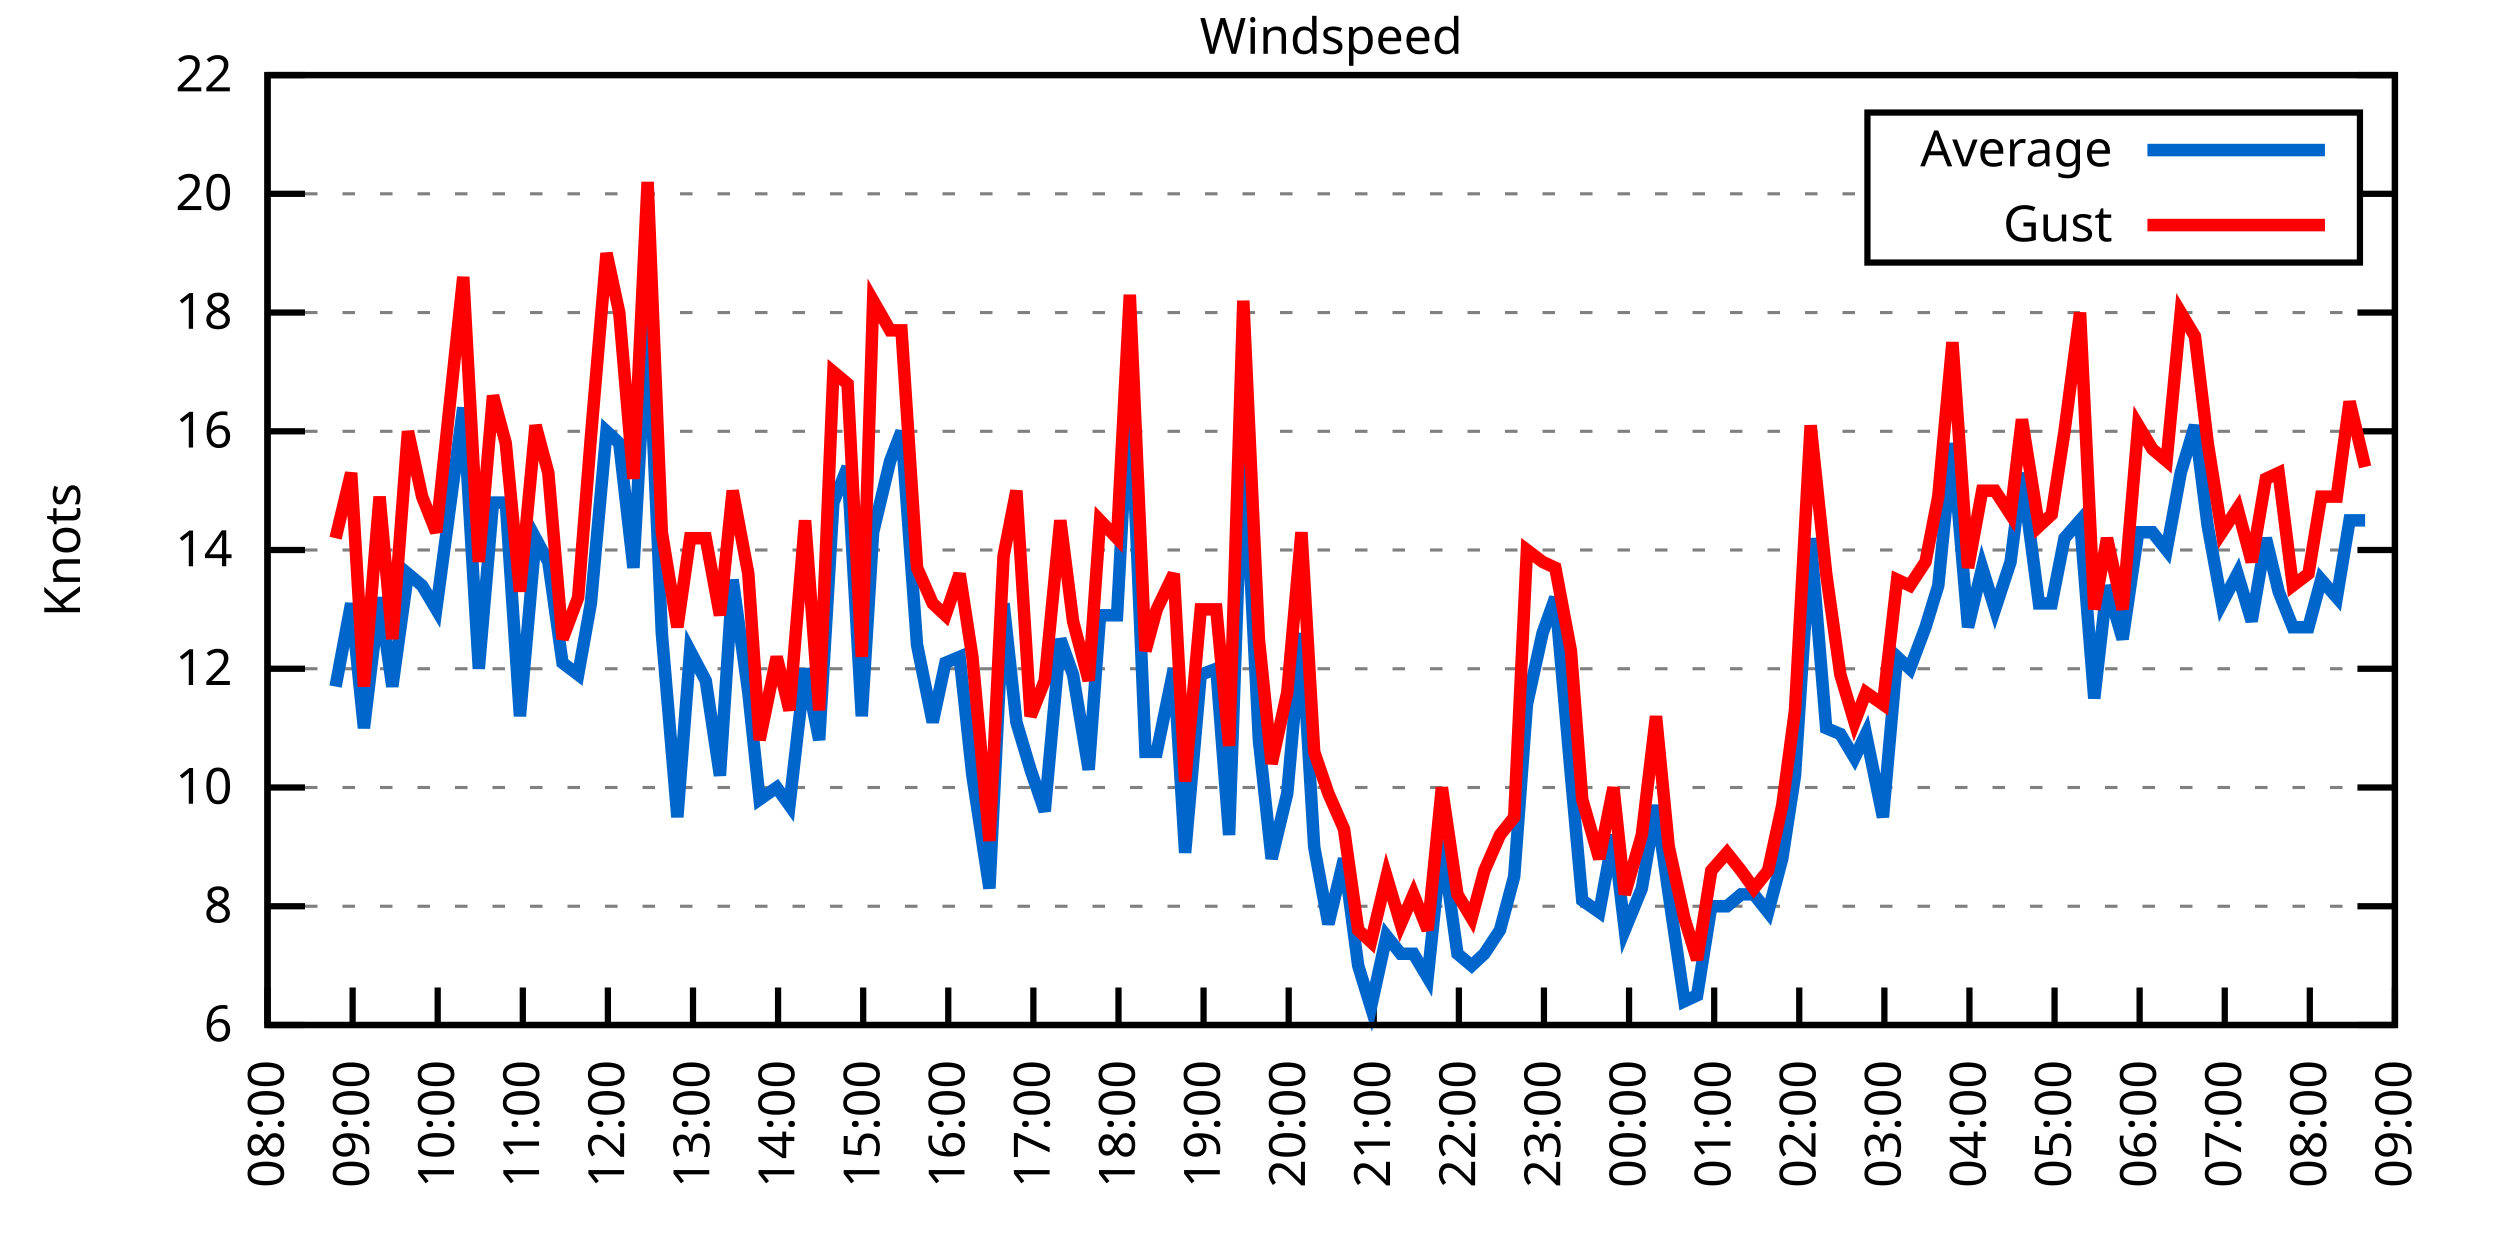
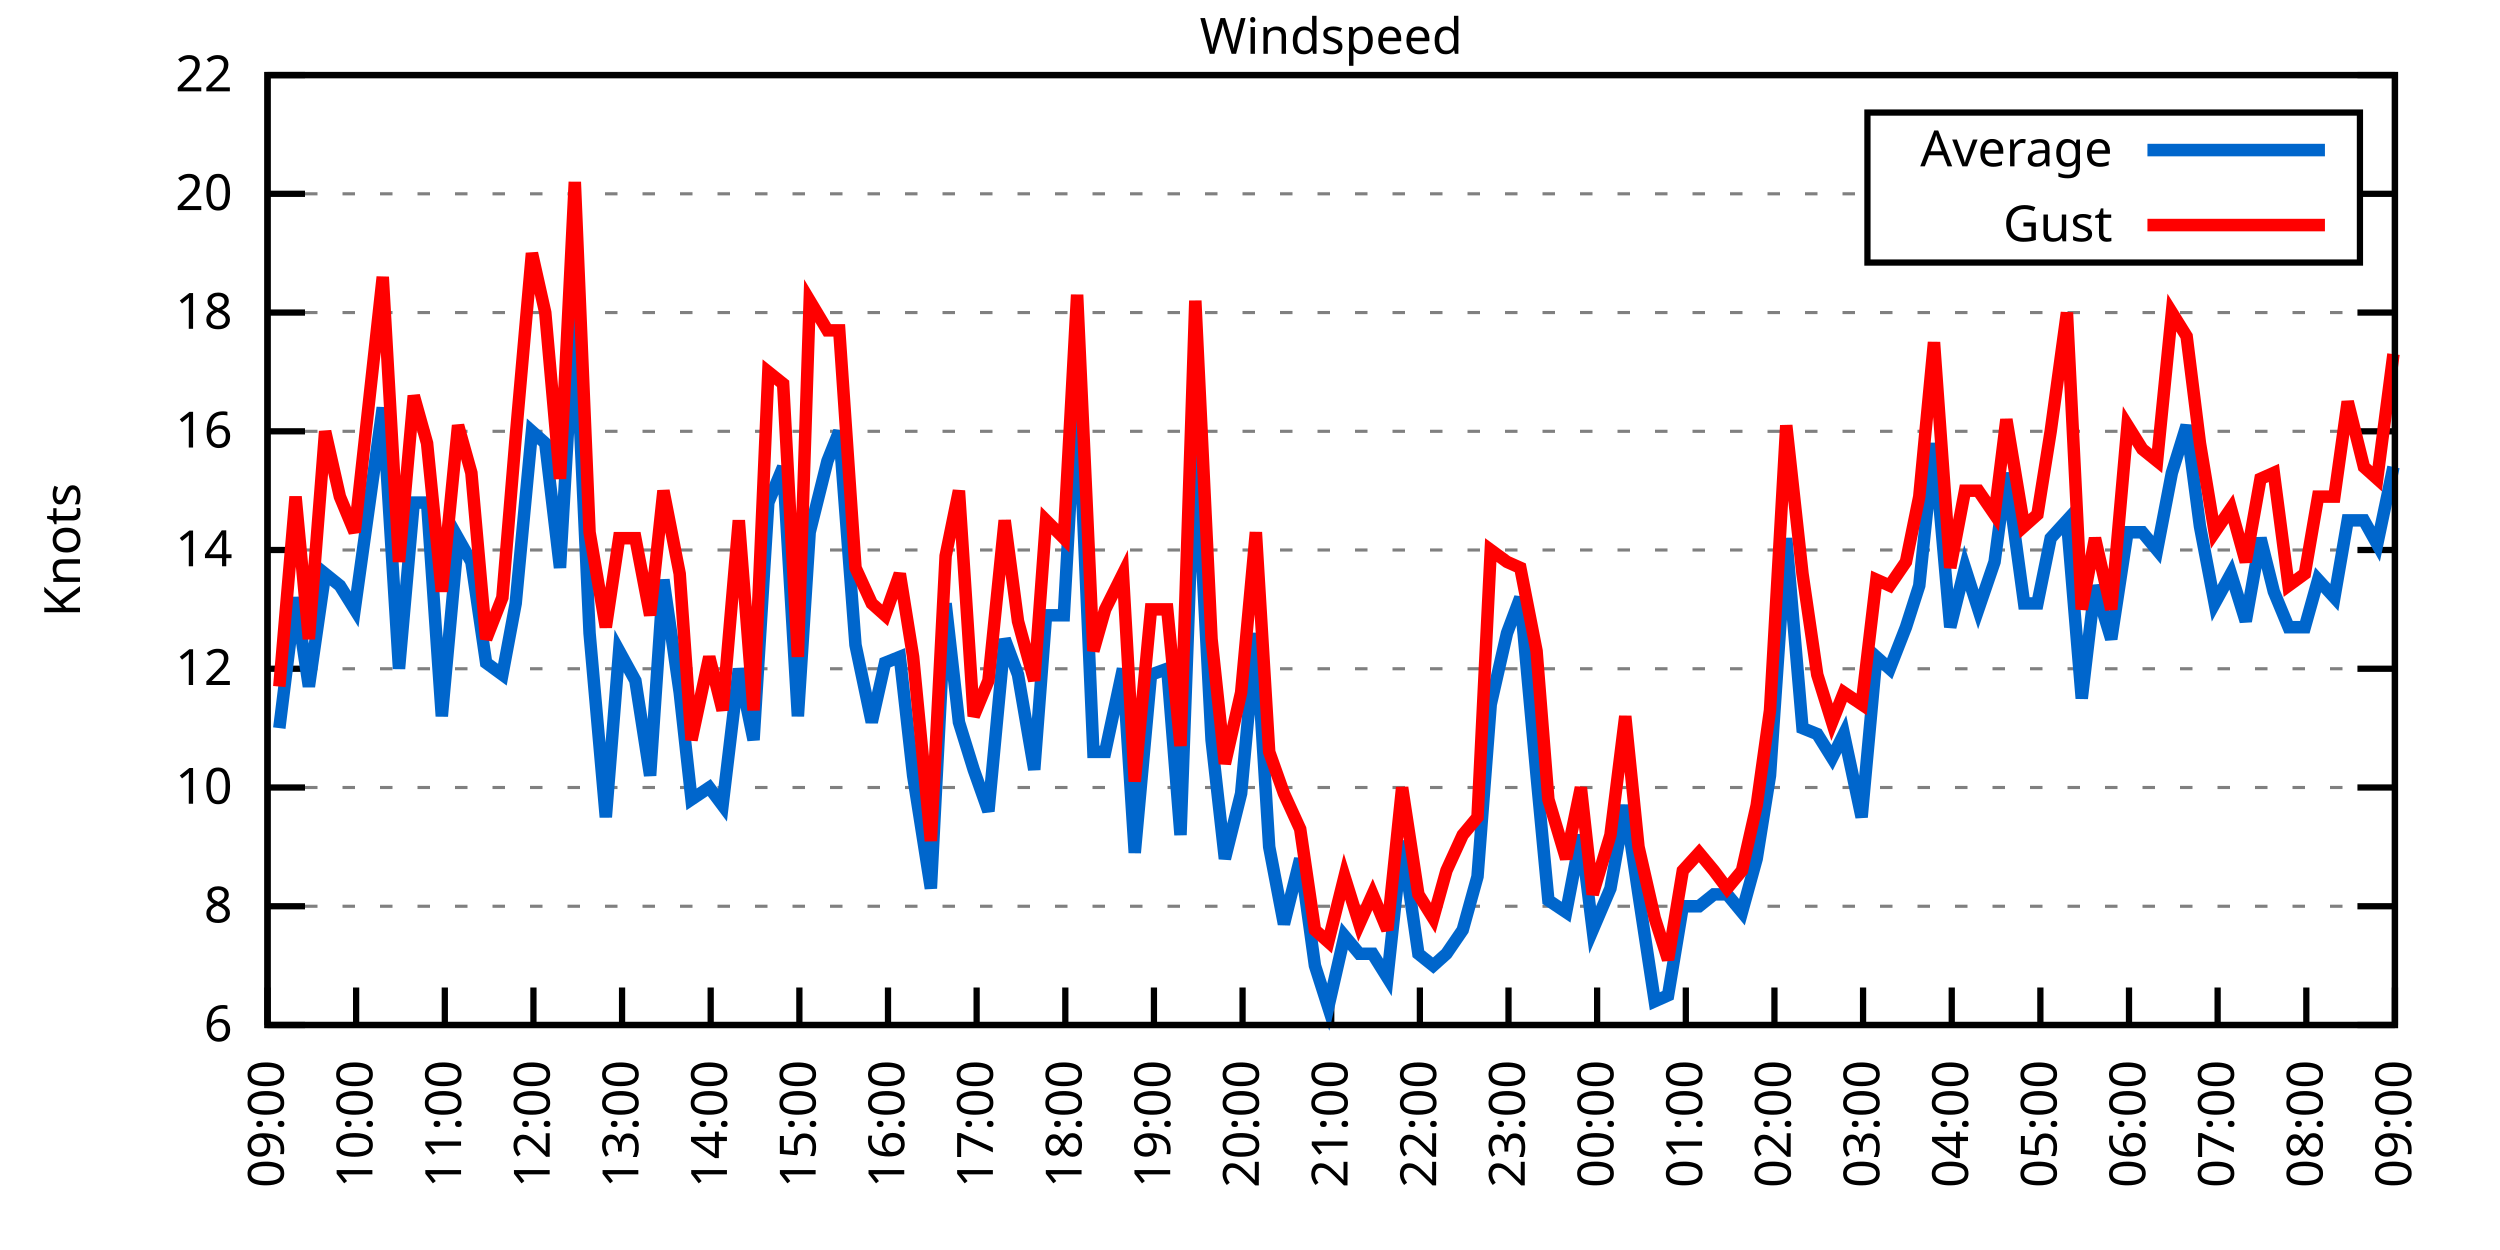
<svg xmlns="http://www.w3.org/2000/svg" xmlns:xlink="http://www.w3.org/1999/xlink" width="400" height="200" viewBox="0 0 400 200">
  <g id="gnuplot_canvas">
    <rect x="0" y="0" width="400" height="200" fill="none" />
    <defs>
      <circle id="gpDot" r="0.5" stroke-width="0.5" stroke="currentColor" />
      <path id="gpPt0" stroke-width="0.333" stroke="currentColor" d="M-1,0 h2 M0,-1 v2" />
      <path id="gpPt1" stroke-width="0.333" stroke="currentColor" d="M-1,-1 L1,1 M1,-1 L-1,1" />
      <path id="gpPt2" stroke-width="0.333" stroke="currentColor" d="M-1,0 L1,0 M0,-1 L0,1 M-1,-1 L1,1 M-1,1 L1,-1" />
      <rect id="gpPt3" stroke-width="0.333" stroke="currentColor" x="-1" y="-1" width="2" height="2" />
      <rect id="gpPt4" stroke-width="0.333" stroke="currentColor" fill="currentColor" x="-1" y="-1" width="2" height="2" />
      <circle id="gpPt5" stroke-width="0.333" stroke="currentColor" cx="0" cy="0" r="1" />
      <use xlink:href="#gpPt5" id="gpPt6" fill="currentColor" stroke="none" />
      <path id="gpPt7" stroke-width="0.333" stroke="currentColor" d="M0,-1.33 L-1.33,0.67 L1.33,0.67 z" />
      <use xlink:href="#gpPt7" id="gpPt8" fill="currentColor" stroke="none" />
      <use xlink:href="#gpPt7" id="gpPt9" stroke="currentColor" transform="rotate(180)" />
      <use xlink:href="#gpPt9" id="gpPt10" fill="currentColor" stroke="none" />
      <use xlink:href="#gpPt3" id="gpPt11" stroke="currentColor" transform="rotate(45)" />
      <use xlink:href="#gpPt11" id="gpPt12" fill="currentColor" stroke="none" />
      <path id="gpPt13" stroke-width="0.333" stroke="currentColor" d="M0,1.330 L1.265,0.411 L0.782,-1.067 L-0.782,-1.076 L-1.265,0.411 z" />
      <use xlink:href="#gpPt13" id="gpPt14" fill="currentColor" stroke="none" />
      <filter id="textbox" filterUnits="objectBoundingBox" x="0" y="0" height="1" width="1">
        <feFlood flood-color="white" flood-opacity="1" result="bgnd" />
        <feComposite in="SourceGraphic" in2="bgnd" operator="atop" />
      </filter>
      <filter id="greybox" filterUnits="objectBoundingBox" x="0" y="0" height="1" width="1">
        <feFlood flood-color="lightgrey" flood-opacity="1" result="grey" />
        <feComposite in="SourceGraphic" in2="grey" operator="atop" />
      </filter>
    </defs>
    <g fill="none" color="white" stroke="currentColor" stroke-width="1.00" stroke-linecap="butt" stroke-linejoin="miter">
</g>
    <g fill="none" color="black" stroke="currentColor" stroke-width="1.00" stroke-linecap="butt" stroke-linejoin="miter">
      <g stroke="none" shape-rendering="crispEdges">
        <polygon fill="rgb(255, 255, 255)" points="42.80,164.00 383.18,164.00 383.18,12.02 42.80,12.02 " />
      </g>
    </g>
    <g fill="none" color="black" stroke="currentColor" stroke-width="1.00" stroke-linecap="butt" stroke-linejoin="miter">
</g>
    <g fill="none" color="black" stroke="black" stroke-width="0.50" stroke-linecap="butt" stroke-linejoin="miter">
</g>
    <g fill="none" color="gray" stroke="currentColor" stroke-width="0.50" stroke-linecap="butt" stroke-linejoin="miter">
      <path stroke="gray" stroke-dasharray="2,4" class="gridline" d="M42.80,164.00 L383.19,164.00  " />
    </g>
    <g fill="none" color="gray" stroke="gray" stroke-width="1.00" stroke-linecap="butt" stroke-linejoin="miter">
</g>
    <g fill="none" color="black" stroke="currentColor" stroke-width="1.00" stroke-linecap="butt" stroke-linejoin="miter">
      <path stroke="black" d="M42.80,164.00 L48.80,164.00 M383.19,164.00 L377.19,164.00  " />
      <g transform="translate(37.20,166.60)" stroke="none" fill="black" font-family="Sans" font-size="8.00" text-anchor="end">
        <text>
          <tspan font-family="Sans"> 6</tspan>
        </text>
      </g>
    </g>
    <g fill="none" color="black" stroke="currentColor" stroke-width="1.00" stroke-linecap="butt" stroke-linejoin="miter">
</g>
    <g fill="none" color="black" stroke="black" stroke-width="0.50" stroke-linecap="butt" stroke-linejoin="miter">
</g>
    <g fill="none" color="gray" stroke="currentColor" stroke-width="0.50" stroke-linecap="butt" stroke-linejoin="miter">
      <path stroke="gray" stroke-dasharray="2,4" class="gridline" d="M42.80,145.00 L383.19,145.00  " />
    </g>
    <g fill="none" color="gray" stroke="gray" stroke-width="1.00" stroke-linecap="butt" stroke-linejoin="miter">
</g>
    <g fill="none" color="black" stroke="currentColor" stroke-width="1.00" stroke-linecap="butt" stroke-linejoin="miter">
      <path stroke="black" d="M42.80,145.00 L48.80,145.00 M383.19,145.00 L377.19,145.00  " />
      <g transform="translate(37.20,147.60)" stroke="none" fill="black" font-family="Sans" font-size="8.00" text-anchor="end">
        <text>
          <tspan font-family="Sans"> 8</tspan>
        </text>
      </g>
    </g>
    <g fill="none" color="black" stroke="currentColor" stroke-width="1.00" stroke-linecap="butt" stroke-linejoin="miter">
</g>
    <g fill="none" color="black" stroke="black" stroke-width="0.50" stroke-linecap="butt" stroke-linejoin="miter">
</g>
    <g fill="none" color="gray" stroke="currentColor" stroke-width="0.50" stroke-linecap="butt" stroke-linejoin="miter">
      <path stroke="gray" stroke-dasharray="2,4" class="gridline" d="M42.80,126.00 L383.19,126.00  " />
    </g>
    <g fill="none" color="gray" stroke="gray" stroke-width="1.00" stroke-linecap="butt" stroke-linejoin="miter">
</g>
    <g fill="none" color="black" stroke="currentColor" stroke-width="1.00" stroke-linecap="butt" stroke-linejoin="miter">
      <path stroke="black" d="M42.80,126.00 L48.80,126.00 M383.19,126.00 L377.19,126.00  " />
      <g transform="translate(37.20,128.60)" stroke="none" fill="black" font-family="Sans" font-size="8.00" text-anchor="end">
        <text>
          <tspan font-family="Sans"> 10</tspan>
        </text>
      </g>
    </g>
    <g fill="none" color="black" stroke="currentColor" stroke-width="1.00" stroke-linecap="butt" stroke-linejoin="miter">
</g>
    <g fill="none" color="black" stroke="black" stroke-width="0.50" stroke-linecap="butt" stroke-linejoin="miter">
</g>
    <g fill="none" color="gray" stroke="currentColor" stroke-width="0.50" stroke-linecap="butt" stroke-linejoin="miter">
      <path stroke="gray" stroke-dasharray="2,4" class="gridline" d="M42.80,107.00 L383.19,107.00  " />
    </g>
    <g fill="none" color="gray" stroke="gray" stroke-width="1.00" stroke-linecap="butt" stroke-linejoin="miter">
</g>
    <g fill="none" color="black" stroke="currentColor" stroke-width="1.00" stroke-linecap="butt" stroke-linejoin="miter">
      <path stroke="black" d="M42.80,107.00 L48.80,107.00 M383.19,107.00 L377.19,107.00  " />
      <g transform="translate(37.20,109.60)" stroke="none" fill="black" font-family="Sans" font-size="8.00" text-anchor="end">
        <text>
          <tspan font-family="Sans"> 12</tspan>
        </text>
      </g>
    </g>
    <g fill="none" color="black" stroke="currentColor" stroke-width="1.00" stroke-linecap="butt" stroke-linejoin="miter">
</g>
    <g fill="none" color="black" stroke="black" stroke-width="0.50" stroke-linecap="butt" stroke-linejoin="miter">
</g>
    <g fill="none" color="gray" stroke="currentColor" stroke-width="0.50" stroke-linecap="butt" stroke-linejoin="miter">
      <path stroke="gray" stroke-dasharray="2,4" class="gridline" d="M42.80,88.00 L383.19,88.00  " />
    </g>
    <g fill="none" color="gray" stroke="gray" stroke-width="1.00" stroke-linecap="butt" stroke-linejoin="miter">
</g>
    <g fill="none" color="black" stroke="currentColor" stroke-width="1.00" stroke-linecap="butt" stroke-linejoin="miter">
      <path stroke="black" d="M42.80,88.00 L48.80,88.00 M383.19,88.00 L377.19,88.00  " />
      <g transform="translate(37.20,90.60)" stroke="none" fill="black" font-family="Sans" font-size="8.00" text-anchor="end">
        <text>
          <tspan font-family="Sans"> 14</tspan>
        </text>
      </g>
    </g>
    <g fill="none" color="black" stroke="currentColor" stroke-width="1.00" stroke-linecap="butt" stroke-linejoin="miter">
</g>
    <g fill="none" color="black" stroke="black" stroke-width="0.50" stroke-linecap="butt" stroke-linejoin="miter">
</g>
    <g fill="none" color="gray" stroke="currentColor" stroke-width="0.50" stroke-linecap="butt" stroke-linejoin="miter">
      <path stroke="gray" stroke-dasharray="2,4" class="gridline" d="M42.80,69.01 L383.19,69.01  " />
    </g>
    <g fill="none" color="gray" stroke="gray" stroke-width="1.00" stroke-linecap="butt" stroke-linejoin="miter">
</g>
    <g fill="none" color="black" stroke="currentColor" stroke-width="1.00" stroke-linecap="butt" stroke-linejoin="miter">
      <path stroke="black" d="M42.80,69.01 L48.80,69.01 M383.19,69.01 L377.19,69.01  " />
      <g transform="translate(37.20,71.61)" stroke="none" fill="black" font-family="Sans" font-size="8.00" text-anchor="end">
        <text>
          <tspan font-family="Sans"> 16</tspan>
        </text>
      </g>
    </g>
    <g fill="none" color="black" stroke="currentColor" stroke-width="1.00" stroke-linecap="butt" stroke-linejoin="miter">
</g>
    <g fill="none" color="black" stroke="black" stroke-width="0.50" stroke-linecap="butt" stroke-linejoin="miter">
</g>
    <g fill="none" color="gray" stroke="currentColor" stroke-width="0.50" stroke-linecap="butt" stroke-linejoin="miter">
      <path stroke="gray" stroke-dasharray="2,4" class="gridline" d="M42.80,50.01 L383.19,50.01  " />
    </g>
    <g fill="none" color="gray" stroke="gray" stroke-width="1.00" stroke-linecap="butt" stroke-linejoin="miter">
</g>
    <g fill="none" color="black" stroke="currentColor" stroke-width="1.00" stroke-linecap="butt" stroke-linejoin="miter">
      <path stroke="black" d="M42.80,50.01 L48.80,50.01 M383.19,50.01 L377.19,50.01  " />
      <g transform="translate(37.20,52.61)" stroke="none" fill="black" font-family="Sans" font-size="8.00" text-anchor="end">
        <text>
          <tspan font-family="Sans"> 18</tspan>
        </text>
      </g>
    </g>
    <g fill="none" color="black" stroke="currentColor" stroke-width="1.00" stroke-linecap="butt" stroke-linejoin="miter">
</g>
    <g fill="none" color="black" stroke="black" stroke-width="0.50" stroke-linecap="butt" stroke-linejoin="miter">
</g>
    <g fill="none" color="gray" stroke="currentColor" stroke-width="0.50" stroke-linecap="butt" stroke-linejoin="miter">
      <path stroke="gray" stroke-dasharray="2,4" class="gridline" d="M42.80,31.01 L298.79,31.01 M377.59,31.01 L383.19,31.01  " />
    </g>
    <g fill="none" color="gray" stroke="gray" stroke-width="1.00" stroke-linecap="butt" stroke-linejoin="miter">
</g>
    <g fill="none" color="black" stroke="currentColor" stroke-width="1.00" stroke-linecap="butt" stroke-linejoin="miter">
      <path stroke="black" d="M42.80,31.01 L48.80,31.01 M383.19,31.01 L377.19,31.01  " />
      <g transform="translate(37.20,33.61)" stroke="none" fill="black" font-family="Sans" font-size="8.00" text-anchor="end">
        <text>
          <tspan font-family="Sans"> 20</tspan>
        </text>
      </g>
    </g>
    <g fill="none" color="black" stroke="currentColor" stroke-width="1.00" stroke-linecap="butt" stroke-linejoin="miter">
</g>
    <g fill="none" color="black" stroke="black" stroke-width="0.50" stroke-linecap="butt" stroke-linejoin="miter">
</g>
    <g fill="none" color="gray" stroke="currentColor" stroke-width="0.50" stroke-linecap="butt" stroke-linejoin="miter">
      <path stroke="gray" stroke-dasharray="2,4" class="gridline" d="M42.80,12.01 L383.19,12.01  " />
    </g>
    <g fill="none" color="gray" stroke="gray" stroke-width="1.00" stroke-linecap="butt" stroke-linejoin="miter">
</g>
    <g fill="none" color="black" stroke="currentColor" stroke-width="1.00" stroke-linecap="butt" stroke-linejoin="miter">
      <path stroke="black" d="M42.80,12.01 L48.80,12.01 M383.19,12.01 L377.19,12.01  " />
      <g transform="translate(37.20,14.61)" stroke="none" fill="black" font-family="Sans" font-size="8.00" text-anchor="end">
        <text>
          <tspan font-family="Sans"> 22</tspan>
        </text>
      </g>
    </g>
    <g fill="none" color="black" stroke="currentColor" stroke-width="1.00" stroke-linecap="butt" stroke-linejoin="miter">
      <path stroke="black" d="M42.80,164.00 L42.80,158.00  " />
      <g transform="translate(45.40,169.60) rotate(270.00)" stroke="none" fill="black" font-family="Sans" font-size="8.00" text-anchor="end">
        <text>
-           <tspan font-family="Sans">08:00</tspan>
-         </text>
-       </g>
-     </g>
-     <g fill="none" color="black" stroke="currentColor" stroke-width="1.00" stroke-linecap="butt" stroke-linejoin="miter">
-       <path stroke="black" d="M56.42,164.00 L56.42,158.00  " />
-       <g transform="translate(59.02,169.60) rotate(270.00)" stroke="none" fill="black" font-family="Sans" font-size="8.00" text-anchor="end">
-         <text>
          <tspan font-family="Sans">09:00</tspan>
        </text>
      </g>
    </g>
    <g fill="none" color="black" stroke="currentColor" stroke-width="1.00" stroke-linecap="butt" stroke-linejoin="miter">
-       <path stroke="black" d="M70.03,164.00 L70.03,158.00  " />
-       <g transform="translate(72.63,169.60) rotate(270.00)" stroke="none" fill="black" font-family="Sans" font-size="8.00" text-anchor="end">
+       <path stroke="black" d="M56.98,164.00 L56.98,158.00  " />
+       <g transform="translate(59.58,169.60) rotate(270.00)" stroke="none" fill="black" font-family="Sans" font-size="8.00" text-anchor="end">
        <text>
          <tspan font-family="Sans">10:00</tspan>
        </text>
      </g>
    </g>
    <g fill="none" color="black" stroke="currentColor" stroke-width="1.00" stroke-linecap="butt" stroke-linejoin="miter">
-       <path stroke="black" d="M83.65,164.00 L83.65,158.00  " />
-       <g transform="translate(86.25,169.60) rotate(270.00)" stroke="none" fill="black" font-family="Sans" font-size="8.00" text-anchor="end">
+       <path stroke="black" d="M71.17,164.00 L71.17,158.00  " />
+       <g transform="translate(73.77,169.60) rotate(270.00)" stroke="none" fill="black" font-family="Sans" font-size="8.00" text-anchor="end">
        <text>
          <tspan font-family="Sans">11:00</tspan>
        </text>
      </g>
    </g>
    <g fill="none" color="black" stroke="currentColor" stroke-width="1.00" stroke-linecap="butt" stroke-linejoin="miter">
-       <path stroke="black" d="M97.26,164.00 L97.26,158.00  " />
-       <g transform="translate(99.86,169.60) rotate(270.00)" stroke="none" fill="black" font-family="Sans" font-size="8.00" text-anchor="end">
+       <path stroke="black" d="M85.35,164.00 L85.35,158.00  " />
+       <g transform="translate(87.95,169.60) rotate(270.00)" stroke="none" fill="black" font-family="Sans" font-size="8.00" text-anchor="end">
        <text>
          <tspan font-family="Sans">12:00</tspan>
        </text>
      </g>
    </g>
    <g fill="none" color="black" stroke="currentColor" stroke-width="1.00" stroke-linecap="butt" stroke-linejoin="miter">
-       <path stroke="black" d="M110.88,164.00 L110.88,158.00  " />
-       <g transform="translate(113.48,169.60) rotate(270.00)" stroke="none" fill="black" font-family="Sans" font-size="8.00" text-anchor="end">
+       <path stroke="black" d="M99.53,164.00 L99.53,158.00  " />
+       <g transform="translate(102.13,169.60) rotate(270.00)" stroke="none" fill="black" font-family="Sans" font-size="8.00" text-anchor="end">
        <text>
          <tspan font-family="Sans">13:00</tspan>
        </text>
      </g>
    </g>
    <g fill="none" color="black" stroke="currentColor" stroke-width="1.00" stroke-linecap="butt" stroke-linejoin="miter">
-       <path stroke="black" d="M124.49,164.00 L124.49,158.00  " />
-       <g transform="translate(127.09,169.60) rotate(270.00)" stroke="none" fill="black" font-family="Sans" font-size="8.00" text-anchor="end">
+       <path stroke="black" d="M113.71,164.00 L113.71,158.00  " />
+       <g transform="translate(116.31,169.60) rotate(270.00)" stroke="none" fill="black" font-family="Sans" font-size="8.00" text-anchor="end">
        <text>
          <tspan font-family="Sans">14:00</tspan>
        </text>
      </g>
    </g>
    <g fill="none" color="black" stroke="currentColor" stroke-width="1.00" stroke-linecap="butt" stroke-linejoin="miter">
-       <path stroke="black" d="M138.11,164.00 L138.11,158.00  " />
-       <g transform="translate(140.71,169.60) rotate(270.00)" stroke="none" fill="black" font-family="Sans" font-size="8.00" text-anchor="end">
+       <path stroke="black" d="M127.90,164.00 L127.90,158.00  " />
+       <g transform="translate(130.50,169.60) rotate(270.00)" stroke="none" fill="black" font-family="Sans" font-size="8.00" text-anchor="end">
        <text>
          <tspan font-family="Sans">15:00</tspan>
        </text>
      </g>
    </g>
    <g fill="none" color="black" stroke="currentColor" stroke-width="1.00" stroke-linecap="butt" stroke-linejoin="miter">
-       <path stroke="black" d="M151.72,164.00 L151.72,158.00  " />
-       <g transform="translate(154.32,169.60) rotate(270.00)" stroke="none" fill="black" font-family="Sans" font-size="8.00" text-anchor="end">
+       <path stroke="black" d="M142.08,164.00 L142.08,158.00  " />
+       <g transform="translate(144.68,169.60) rotate(270.00)" stroke="none" fill="black" font-family="Sans" font-size="8.00" text-anchor="end">
        <text>
          <tspan font-family="Sans">16:00</tspan>
        </text>
      </g>
    </g>
    <g fill="none" color="black" stroke="currentColor" stroke-width="1.00" stroke-linecap="butt" stroke-linejoin="miter">
-       <path stroke="black" d="M165.34,164.00 L165.34,158.00  " />
-       <g transform="translate(167.94,169.60) rotate(270.00)" stroke="none" fill="black" font-family="Sans" font-size="8.00" text-anchor="end">
+       <path stroke="black" d="M156.26,164.00 L156.26,158.00  " />
+       <g transform="translate(158.86,169.60) rotate(270.00)" stroke="none" fill="black" font-family="Sans" font-size="8.00" text-anchor="end">
        <text>
          <tspan font-family="Sans">17:00</tspan>
        </text>
      </g>
    </g>
    <g fill="none" color="black" stroke="currentColor" stroke-width="1.00" stroke-linecap="butt" stroke-linejoin="miter">
-       <path stroke="black" d="M178.96,164.00 L178.96,158.00  " />
-       <g transform="translate(181.56,169.60) rotate(270.00)" stroke="none" fill="black" font-family="Sans" font-size="8.00" text-anchor="end">
+       <path stroke="black" d="M170.45,164.00 L170.45,158.00  " />
+       <g transform="translate(173.05,169.60) rotate(270.00)" stroke="none" fill="black" font-family="Sans" font-size="8.00" text-anchor="end">
        <text>
          <tspan font-family="Sans">18:00</tspan>
        </text>
      </g>
    </g>
    <g fill="none" color="black" stroke="currentColor" stroke-width="1.00" stroke-linecap="butt" stroke-linejoin="miter">
-       <path stroke="black" d="M192.57,164.00 L192.57,158.00  " />
-       <g transform="translate(195.17,169.60) rotate(270.00)" stroke="none" fill="black" font-family="Sans" font-size="8.00" text-anchor="end">
+       <path stroke="black" d="M184.63,164.00 L184.63,158.00  " />
+       <g transform="translate(187.23,169.60) rotate(270.00)" stroke="none" fill="black" font-family="Sans" font-size="8.00" text-anchor="end">
        <text>
          <tspan font-family="Sans">19:00</tspan>
        </text>
      </g>
    </g>
    <g fill="none" color="black" stroke="currentColor" stroke-width="1.00" stroke-linecap="butt" stroke-linejoin="miter">
-       <path stroke="black" d="M206.19,164.00 L206.19,158.00  " />
-       <g transform="translate(208.79,169.60) rotate(270.00)" stroke="none" fill="black" font-family="Sans" font-size="8.00" text-anchor="end">
+       <path stroke="black" d="M198.81,164.00 L198.81,158.00  " />
+       <g transform="translate(201.41,169.60) rotate(270.00)" stroke="none" fill="black" font-family="Sans" font-size="8.00" text-anchor="end">
        <text>
          <tspan font-family="Sans">20:00</tspan>
        </text>
      </g>
    </g>
    <g fill="none" color="black" stroke="currentColor" stroke-width="1.00" stroke-linecap="butt" stroke-linejoin="miter">
-       <path stroke="black" d="M219.80,164.00 L219.80,158.00  " />
-       <g transform="translate(222.40,169.60) rotate(270.00)" stroke="none" fill="black" font-family="Sans" font-size="8.00" text-anchor="end">
+       <path stroke="black" d="M213.00,164.00 L213.00,158.00  " />
+       <g transform="translate(215.60,169.60) rotate(270.00)" stroke="none" fill="black" font-family="Sans" font-size="8.00" text-anchor="end">
        <text>
          <tspan font-family="Sans">21:00</tspan>
        </text>
      </g>
    </g>
    <g fill="none" color="black" stroke="currentColor" stroke-width="1.00" stroke-linecap="butt" stroke-linejoin="miter">
-       <path stroke="black" d="M233.42,164.00 L233.42,158.00  " />
-       <g transform="translate(236.02,169.60) rotate(270.00)" stroke="none" fill="black" font-family="Sans" font-size="8.00" text-anchor="end">
+       <path stroke="black" d="M227.18,164.00 L227.18,158.00  " />
+       <g transform="translate(229.78,169.60) rotate(270.00)" stroke="none" fill="black" font-family="Sans" font-size="8.00" text-anchor="end">
        <text>
          <tspan font-family="Sans">22:00</tspan>
        </text>
      </g>
    </g>
    <g fill="none" color="black" stroke="currentColor" stroke-width="1.00" stroke-linecap="butt" stroke-linejoin="miter">
-       <path stroke="black" d="M247.03,164.00 L247.03,158.00  " />
-       <g transform="translate(249.63,169.60) rotate(270.00)" stroke="none" fill="black" font-family="Sans" font-size="8.00" text-anchor="end">
+       <path stroke="black" d="M241.36,164.00 L241.36,158.00  " />
+       <g transform="translate(243.96,169.60) rotate(270.00)" stroke="none" fill="black" font-family="Sans" font-size="8.00" text-anchor="end">
        <text>
          <tspan font-family="Sans">23:00</tspan>
        </text>
      </g>
    </g>
    <g fill="none" color="black" stroke="currentColor" stroke-width="1.00" stroke-linecap="butt" stroke-linejoin="miter">
-       <path stroke="black" d="M260.65,164.00 L260.65,158.00  " />
-       <g transform="translate(263.25,169.60) rotate(270.00)" stroke="none" fill="black" font-family="Sans" font-size="8.00" text-anchor="end">
+       <path stroke="black" d="M255.54,164.00 L255.54,158.00  " />
+       <g transform="translate(258.14,169.60) rotate(270.00)" stroke="none" fill="black" font-family="Sans" font-size="8.00" text-anchor="end">
        <text>
          <tspan font-family="Sans">00:00</tspan>
        </text>
      </g>
    </g>
    <g fill="none" color="black" stroke="currentColor" stroke-width="1.00" stroke-linecap="butt" stroke-linejoin="miter">
-       <path stroke="black" d="M274.27,164.00 L274.27,158.00  " />
-       <g transform="translate(276.87,169.60) rotate(270.00)" stroke="none" fill="black" font-family="Sans" font-size="8.00" text-anchor="end">
+       <path stroke="black" d="M269.73,164.00 L269.73,158.00  " />
+       <g transform="translate(272.33,169.60) rotate(270.00)" stroke="none" fill="black" font-family="Sans" font-size="8.00" text-anchor="end">
        <text>
          <tspan font-family="Sans">01:00</tspan>
        </text>
      </g>
    </g>
    <g fill="none" color="black" stroke="currentColor" stroke-width="1.00" stroke-linecap="butt" stroke-linejoin="miter">
-       <path stroke="black" d="M287.88,164.00 L287.88,158.00  " />
-       <g transform="translate(290.48,169.60) rotate(270.00)" stroke="none" fill="black" font-family="Sans" font-size="8.00" text-anchor="end">
+       <path stroke="black" d="M283.91,164.00 L283.91,158.00  " />
+       <g transform="translate(286.51,169.60) rotate(270.00)" stroke="none" fill="black" font-family="Sans" font-size="8.00" text-anchor="end">
        <text>
          <tspan font-family="Sans">02:00</tspan>
        </text>
      </g>
    </g>
    <g fill="none" color="black" stroke="currentColor" stroke-width="1.00" stroke-linecap="butt" stroke-linejoin="miter">
-       <path stroke="black" d="M301.50,164.00 L301.50,158.00  " />
-       <g transform="translate(304.10,169.60) rotate(270.00)" stroke="none" fill="black" font-family="Sans" font-size="8.00" text-anchor="end">
+       <path stroke="black" d="M298.09,164.00 L298.09,158.00  " />
+       <g transform="translate(300.69,169.60) rotate(270.00)" stroke="none" fill="black" font-family="Sans" font-size="8.00" text-anchor="end">
        <text>
          <tspan font-family="Sans">03:00</tspan>
        </text>
      </g>
    </g>
    <g fill="none" color="black" stroke="currentColor" stroke-width="1.00" stroke-linecap="butt" stroke-linejoin="miter">
-       <path stroke="black" d="M315.11,164.00 L315.11,158.00  " />
-       <g transform="translate(317.71,169.60) rotate(270.00)" stroke="none" fill="black" font-family="Sans" font-size="8.00" text-anchor="end">
+       <path stroke="black" d="M312.28,164.00 L312.28,158.00  " />
+       <g transform="translate(314.88,169.60) rotate(270.00)" stroke="none" fill="black" font-family="Sans" font-size="8.00" text-anchor="end">
        <text>
          <tspan font-family="Sans">04:00</tspan>
        </text>
      </g>
    </g>
    <g fill="none" color="black" stroke="currentColor" stroke-width="1.00" stroke-linecap="butt" stroke-linejoin="miter">
-       <path stroke="black" d="M328.73,164.00 L328.73,158.00  " />
-       <g transform="translate(331.33,169.60) rotate(270.00)" stroke="none" fill="black" font-family="Sans" font-size="8.00" text-anchor="end">
+       <path stroke="black" d="M326.46,164.00 L326.46,158.00  " />
+       <g transform="translate(329.06,169.60) rotate(270.00)" stroke="none" fill="black" font-family="Sans" font-size="8.00" text-anchor="end">
        <text>
          <tspan font-family="Sans">05:00</tspan>
        </text>
      </g>
    </g>
    <g fill="none" color="black" stroke="currentColor" stroke-width="1.00" stroke-linecap="butt" stroke-linejoin="miter">
-       <path stroke="black" d="M342.34,164.00 L342.34,158.00  " />
-       <g transform="translate(344.94,169.60) rotate(270.00)" stroke="none" fill="black" font-family="Sans" font-size="8.00" text-anchor="end">
+       <path stroke="black" d="M340.64,164.00 L340.64,158.00  " />
+       <g transform="translate(343.24,169.60) rotate(270.00)" stroke="none" fill="black" font-family="Sans" font-size="8.00" text-anchor="end">
        <text>
          <tspan font-family="Sans">06:00</tspan>
        </text>
      </g>
    </g>
    <g fill="none" color="black" stroke="currentColor" stroke-width="1.00" stroke-linecap="butt" stroke-linejoin="miter">
-       <path stroke="black" d="M355.96,164.00 L355.96,158.00  " />
-       <g transform="translate(358.56,169.60) rotate(270.00)" stroke="none" fill="black" font-family="Sans" font-size="8.00" text-anchor="end">
+       <path stroke="black" d="M354.82,164.00 L354.82,158.00  " />
+       <g transform="translate(357.42,169.60) rotate(270.00)" stroke="none" fill="black" font-family="Sans" font-size="8.00" text-anchor="end">
        <text>
          <tspan font-family="Sans">07:00</tspan>
        </text>
      </g>
    </g>
    <g fill="none" color="black" stroke="currentColor" stroke-width="1.00" stroke-linecap="butt" stroke-linejoin="miter">
-       <path stroke="black" d="M369.57,164.00 L369.57,158.00  " />
-       <g transform="translate(372.17,169.60) rotate(270.00)" stroke="none" fill="black" font-family="Sans" font-size="8.00" text-anchor="end">
+       <path stroke="black" d="M369.01,164.00 L369.01,158.00  " />
+       <g transform="translate(371.61,169.60) rotate(270.00)" stroke="none" fill="black" font-family="Sans" font-size="8.00" text-anchor="end">
        <text>
          <tspan font-family="Sans">08:00</tspan>
        </text>
      </g>
    </g>
    <g fill="none" color="black" stroke="currentColor" stroke-width="1.00" stroke-linecap="butt" stroke-linejoin="miter">
      <path stroke="black" d="M383.19,164.00 L383.19,158.00  " />
      <g transform="translate(385.79,169.60) rotate(270.00)" stroke="none" fill="black" font-family="Sans" font-size="8.00" text-anchor="end">
        <text>
          <tspan font-family="Sans">09:00</tspan>
        </text>
      </g>
    </g>
    <g fill="none" color="black" stroke="currentColor" stroke-width="1.00" stroke-linecap="butt" stroke-linejoin="miter">
</g>
    <g fill="none" color="black" stroke="currentColor" stroke-width="1.00" stroke-linecap="butt" stroke-linejoin="miter">
      <path stroke="black" d="M42.80,12.01 L42.80,164.00 L383.19,164.00 L383.19,12.01 L42.80,12.01 Z  " />
    </g>
    <g fill="none" color="black" stroke="currentColor" stroke-width="1.00" stroke-linecap="butt" stroke-linejoin="miter">
</g>
    <g fill="none" color="black" stroke="currentColor" stroke-width="1.00" stroke-linecap="butt" stroke-linejoin="miter">
      <path stroke="black" d="M298.79,42.01 L298.79,18.01 L377.59,18.01 L377.59,42.01 L298.79,42.01 Z  " />
    </g>
    <g id="Windspeed_plot_1">
      <g fill="none" color="white" stroke="black" stroke-width="2.00" stroke-linecap="butt" stroke-linejoin="miter">
</g>
      <g fill="none" color="black" stroke="currentColor" stroke-width="2.00" stroke-linecap="butt" stroke-linejoin="miter">
        <g transform="translate(337.99,26.61)" stroke="none" fill="black" font-family="Sans" font-size="8.00" text-anchor="end">
          <text>
            <tspan font-family="Sans">Average</tspan>
          </text>
        </g>
      </g>
      <g fill="none" color="black" stroke="currentColor" stroke-width="2.00" stroke-linecap="butt" stroke-linejoin="miter">
-         <path stroke="rgb(  0, 102, 204)" d="M343.59,24.01 L371.99,24.01 M53.69,109.85 L56.19,96.55 L58.23,116.50 L60.73,95.60 L62.77,109.85 L65.27,91.80   L67.54,93.70 L69.80,97.50 L74.12,65.21 L76.61,107.00 L78.88,80.41 L80.92,80.41 L83.19,114.60 L85.69,86.11   L87.73,89.90 L90.00,106.05 L92.50,107.95 L94.54,96.55 L97.04,69.01 L99.08,70.91 L101.35,90.85 L103.62,50.01   L105.89,101.30 L108.38,130.75 L110.42,104.15 L112.92,108.90 L115.19,124.10 L117.23,92.75 L119.73,110.80 L121.54,127.90   L124.27,126.00 L126.31,128.85 L128.81,107.00 L131.07,118.40 L133.34,80.41 L135.61,74.71 L137.88,114.60 L139.70,85.16   L142.42,73.76 L144.24,69.01 L146.73,103.20 L149.23,115.55 L151.27,106.05 L153.54,105.10 L155.58,124.10 L158.31,142.15   L160.57,96.55 L162.62,115.55 L164.89,123.15 L167.16,129.80 L169.65,102.25 L171.69,107.95 L174.19,123.15 L176.01,98.45   L178.73,98.45 L180.77,60.46 L183.27,120.30 L185.08,120.30 L187.81,107.00 L189.62,136.45 L192.12,107.95 L194.61,107.00   L196.66,133.60 L198.93,69.01 L201.42,118.40 L203.46,137.40 L205.96,126.95 L208.23,101.30 L210.27,135.50 L212.54,147.85   L215.04,137.40 L217.31,154.50 L219.35,161.15 L221.85,149.75 L224.11,152.60 L226.16,152.60 L228.43,156.40 L230.70,134.55   L233.19,152.60 L235.46,154.50 L237.50,152.60 L240.00,148.80 L242.27,140.25 L244.31,112.70 L246.81,101.30 L248.85,95.60   L251.35,124.10 L253.16,144.05 L255.88,145.95 L258.15,133.60 L259.97,148.80 L262.69,142.15 L264.96,128.85 L267.00,143.10   L269.50,160.20 L271.54,159.25 L273.81,145.00 L276.31,145.00 L278.58,143.10 L280.62,143.10 L282.89,145.95 L285.16,137.40   L287.20,124.10 L289.70,86.11 L292.19,116.50 L294.46,117.45 L296.73,121.25 L298.55,117.45 L301.27,130.75 L303.54,105.10   L305.58,107.00 L308.08,100.35 L310.12,93.70 L312.39,70.91 L314.89,100.35 L317.15,90.85 L319.20,97.50 L321.69,89.90   L323.51,75.66 L326.23,96.55 L328.27,96.55 L330.32,86.11 L332.81,83.26 L335.08,111.75 L337.12,93.70 L339.62,102.25   L342.12,85.16 L344.39,85.16 L346.65,88.00 L348.92,75.66 L351.19,68.06 L353.24,84.21 L355.50,96.55 L358.00,91.80   L360.27,99.40 L362.54,86.11 L364.58,94.65 L366.85,100.35 L369.35,100.35 L371.39,92.75 L373.89,95.60 L375.93,83.26   L378.42,83.26  " />
+         <path stroke="rgb(  0, 102, 204)" d="M343.59,24.01 L371.99,24.01 M44.69,116.50 L47.29,95.60 L49.42,109.85 L52.02,91.80 L54.38,93.70 L56.75,97.50   L61.24,65.21 L63.84,107.00 L66.20,80.41 L68.33,80.41 L70.69,114.60 L73.29,86.11 L75.42,89.90 L77.78,106.05   L80.38,107.95 L82.51,96.55 L85.11,69.01 L87.24,70.91 L89.60,90.85 L91.97,50.01 L94.33,101.30 L96.93,130.75   L99.06,104.15 L101.66,108.90 L104.02,124.10 L106.15,92.75 L108.75,110.80 L110.64,127.90 L113.48,126.00 L115.61,128.85   L118.21,107.00 L120.57,118.40 L122.93,80.41 L125.30,74.71 L127.66,114.60 L129.55,85.16 L132.39,73.76 L134.28,69.01   L136.88,103.20 L139.48,115.55 L141.61,106.05 L143.97,105.10 L146.10,124.10 L148.94,142.15 L151.30,96.55 L153.43,115.55   L155.79,123.15 L158.15,129.80 L160.75,102.25 L162.88,107.95 L165.48,123.15 L167.37,98.45 L170.21,98.45 L172.34,60.46   L174.94,120.30 L176.83,120.30 L179.67,107.00 L181.56,136.45 L184.16,107.95 L186.76,107.00 L188.88,133.60 L191.25,69.01   L193.85,118.40 L195.98,137.40 L198.58,126.95 L200.94,101.30 L203.07,135.50 L205.43,147.85 L208.03,137.40 L210.39,154.50   L212.52,161.15 L215.12,149.75 L217.49,152.60 L219.61,152.60 L221.98,156.40 L224.34,134.55 L226.94,152.60 L229.31,154.50   L231.43,152.60 L234.03,148.80 L236.40,140.25 L238.52,112.70 L241.12,101.30 L243.25,95.60 L245.85,124.10 L247.74,144.05   L250.58,145.95 L252.94,133.60 L254.83,148.80 L257.67,142.15 L260.04,128.85 L262.16,143.10 L264.76,160.20 L266.89,159.25   L269.25,145.00 L271.85,145.00 L274.22,143.10 L276.35,143.10 L278.71,145.95 L281.07,137.40 L283.20,124.10 L285.80,86.11   L288.40,116.50 L290.76,117.45 L293.13,121.25 L295.02,117.45 L297.86,130.75 L300.22,105.10 L302.35,107.00 L304.95,100.35   L307.08,93.70 L309.44,70.91 L312.04,100.35 L314.40,90.85 L316.53,97.50 L319.13,89.90 L321.02,75.66 L323.86,96.55   L325.99,96.55 L328.11,86.11 L330.71,83.26 L333.08,111.75 L335.20,93.70 L337.80,102.25 L340.40,85.16 L342.77,85.16   L345.13,88.00 L347.50,75.66 L349.86,68.06 L351.99,84.21 L354.35,96.55 L356.95,91.80 L359.32,99.40 L361.68,86.11   L363.81,94.65 L366.17,100.35 L368.77,100.35 L370.90,92.75 L373.50,95.60 L375.63,83.26 L378.23,83.26 L380.35,87.06   L382.95,74.71  " />
      </g>
    </g>
    <g id="Windspeed_plot_2">
      <g fill="none" color="black" stroke="currentColor" stroke-width="2.00" stroke-linecap="butt" stroke-linejoin="miter">
        <g transform="translate(337.99,38.61)" stroke="none" fill="black" font-family="Sans" font-size="8.00" text-anchor="end">
          <text>
            <tspan font-family="Sans">Gust</tspan>
          </text>
        </g>
      </g>
      <g fill="none" color="black" stroke="currentColor" stroke-width="2.00" stroke-linecap="butt" stroke-linejoin="miter">
-         <path stroke="rgb(255,   0,   0)" d="M343.59,36.01 L371.99,36.01 M53.69,86.11 L56.19,75.66 L58.23,109.85 L60.73,79.46 L62.77,102.25 L65.27,69.01   L67.54,79.46 L69.80,85.16 L74.12,44.31 L76.61,89.90 L78.88,63.31 L80.92,70.91 L83.19,94.65 L85.69,68.06   L87.73,75.66 L90.00,102.25 L92.50,95.60 L94.54,69.96 L97.04,40.51 L99.08,50.01 L101.35,76.61 L103.62,29.11   L105.89,85.16 L108.38,100.35 L110.42,86.11 L112.92,86.11 L115.19,98.45 L117.23,78.51 L119.73,91.80 L121.54,118.40   L124.27,105.10 L126.31,113.65 L128.81,83.26 L131.07,113.65 L133.34,59.51 L135.61,61.41 L137.88,105.10 L139.70,48.11   L142.42,52.86 L144.24,52.86 L146.73,90.85 L149.23,96.55 L151.27,98.45 L153.54,91.80 L155.58,105.10 L158.31,134.55   L160.57,88.95 L162.62,78.51 L164.89,114.60 L167.16,108.90 L169.65,83.26 L171.69,99.40 L174.19,108.90 L176.01,83.26   L178.73,86.11 L180.77,47.16 L183.27,104.15 L185.08,97.50 L187.81,91.80 L189.62,125.05 L192.12,97.50 L194.61,97.50   L196.66,119.35 L198.93,48.11 L201.42,102.25 L203.46,122.20 L205.96,110.80 L208.23,85.16 L210.27,120.30 L212.54,126.95   L215.04,132.65 L217.31,148.80 L219.35,150.70 L221.85,140.25 L224.11,147.85 L226.16,143.10 L228.43,148.80 L230.70,126.00   L233.19,143.10 L235.46,146.90 L237.50,139.30 L240.00,133.60 L242.27,130.75 L244.31,88.00 L246.81,89.90 L248.85,90.85   L251.35,104.15 L253.16,127.90 L255.88,137.40 L258.15,126.00 L259.97,143.10 L262.69,133.60 L264.96,114.60 L267.00,135.50   L269.50,146.90 L271.54,153.55 L273.81,139.30 L276.31,136.45 L278.58,139.30 L280.62,142.15 L282.89,139.30 L285.16,128.85   L287.20,113.65 L289.70,68.06 L292.19,91.80 L294.46,107.95 L296.73,115.55 L298.55,110.80 L301.27,112.70 L303.54,92.75   L305.58,93.70 L308.08,89.90 L310.12,79.46 L312.39,54.76 L314.89,90.85 L317.15,78.51 L319.20,78.51 L321.69,82.31   L323.51,67.11 L326.23,84.21 L328.27,82.31 L330.32,69.01 L332.81,50.01 L335.08,97.50 L337.12,86.11 L339.62,97.50   L342.12,68.06 L344.39,71.86 L346.65,73.76 L348.92,50.01 L351.19,53.81 L353.24,70.91 L355.50,85.16 L358.00,81.36   L360.27,89.90 L362.54,76.61 L364.58,75.66 L366.85,93.70 L369.35,91.80 L371.39,79.46 L373.89,79.46 L375.93,64.26   L378.42,74.71  " />
+         <path stroke="rgb(255,   0,   0)" d="M343.59,36.01 L371.99,36.01 M44.69,109.85 L47.29,79.46 L49.42,102.25 L52.02,69.01 L54.38,79.46 L56.75,85.16   L61.24,44.31 L63.84,89.90 L66.20,63.31 L68.33,70.91 L70.69,94.65 L73.29,68.06 L75.42,75.66 L77.78,102.25   L80.38,95.60 L82.51,69.96 L85.11,40.51 L87.24,50.01 L89.60,76.61 L91.97,29.11 L94.33,85.16 L96.93,100.35   L99.06,86.11 L101.66,86.11 L104.02,98.45 L106.15,78.51 L108.75,91.80 L110.64,118.40 L113.48,105.10 L115.61,113.65   L118.21,83.26 L120.57,113.65 L122.93,59.51 L125.30,61.41 L127.66,105.10 L129.55,48.11 L132.39,52.86 L134.28,52.86   L136.88,90.85 L139.48,96.55 L141.61,98.45 L143.97,91.80 L146.10,105.10 L148.94,134.55 L151.30,88.95 L153.43,78.51   L155.79,114.60 L158.15,108.90 L160.75,83.26 L162.88,99.40 L165.48,108.90 L167.37,83.26 L170.21,86.11 L172.34,47.16   L174.94,104.15 L176.83,97.50 L179.67,91.80 L181.56,125.05 L184.16,97.50 L186.76,97.50 L188.88,119.35 L191.25,48.11   L193.85,102.25 L195.98,122.20 L198.58,110.80 L200.94,85.16 L203.07,120.30 L205.43,126.95 L208.03,132.65 L210.39,148.80   L212.52,150.70 L215.12,140.25 L217.49,147.85 L219.61,143.10 L221.98,148.80 L224.34,126.00 L226.94,143.10 L229.31,146.90   L231.43,139.30 L234.03,133.60 L236.40,130.75 L238.52,88.00 L241.12,89.90 L243.25,90.85 L245.85,104.15 L247.74,127.90   L250.58,137.40 L252.94,126.00 L254.83,143.10 L257.67,133.60 L260.04,114.60 L262.16,135.50 L264.76,146.90 L266.89,153.55   L269.25,139.30 L271.85,136.45 L274.22,139.30 L276.35,142.15 L278.71,139.30 L281.07,128.85 L283.20,113.65 L285.80,68.06   L288.40,91.80 L290.76,107.95 L293.13,115.55 L295.02,110.80 L297.86,112.70 L300.22,92.75 L302.35,93.70 L304.95,89.90   L307.08,79.46 L309.44,54.76 L312.04,90.85 L314.40,78.51 L316.53,78.51 L319.13,82.31 L321.02,67.11 L323.86,84.21   L325.99,82.31 L328.11,69.01 L330.71,50.01 L333.08,97.50 L335.20,86.11 L337.80,97.50 L340.40,68.06 L342.77,71.86   L345.13,73.76 L347.50,50.01 L349.86,53.81 L351.99,70.91 L354.35,85.16 L356.95,81.36 L359.32,89.90 L361.68,76.61   L363.81,75.66 L366.17,93.70 L368.77,91.80 L370.90,79.46 L373.50,79.46 L375.63,64.26 L378.23,74.71 L380.35,76.61   L382.95,56.66  " />
      </g>
    </g>
    <g fill="none" color="black" stroke="currentColor" stroke-width="2.00" stroke-linecap="butt" stroke-linejoin="miter">
</g>
    <g fill="none" color="black" stroke="black" stroke-width="1.00" stroke-linecap="butt" stroke-linejoin="miter">
</g>
    <g fill="none" color="black" stroke="currentColor" stroke-width="1.00" stroke-linecap="butt" stroke-linejoin="miter">
      <path stroke="black" d="M42.80,12.01 L42.80,164.00 L383.19,164.00 L383.19,12.01 L42.80,12.01 Z  " />
      <g transform="translate(12.80,88.01) rotate(270.00)" stroke="none" fill="black" font-family="Sans" font-size="8.00" text-anchor="middle">
        <text>
          <tspan font-family="Sans">Knots</tspan>
        </text>
      </g>
    </g>
    <g fill="none" color="black" stroke="currentColor" stroke-width="1.00" stroke-linecap="butt" stroke-linejoin="miter">
</g>
    <g fill="none" color="black" stroke="currentColor" stroke-width="1.00" stroke-linecap="butt" stroke-linejoin="miter">
      <g transform="translate(212.99,8.61)" stroke="none" fill="black" font-family="Sans" font-size="8.00" text-anchor="middle">
        <text>
          <tspan font-family="Sans">Windspeed</tspan>
        </text>
      </g>
    </g>
    <g fill="none" color="black" stroke="currentColor" stroke-width="1.00" stroke-linecap="butt" stroke-linejoin="miter">
</g>
  </g>
</svg>
